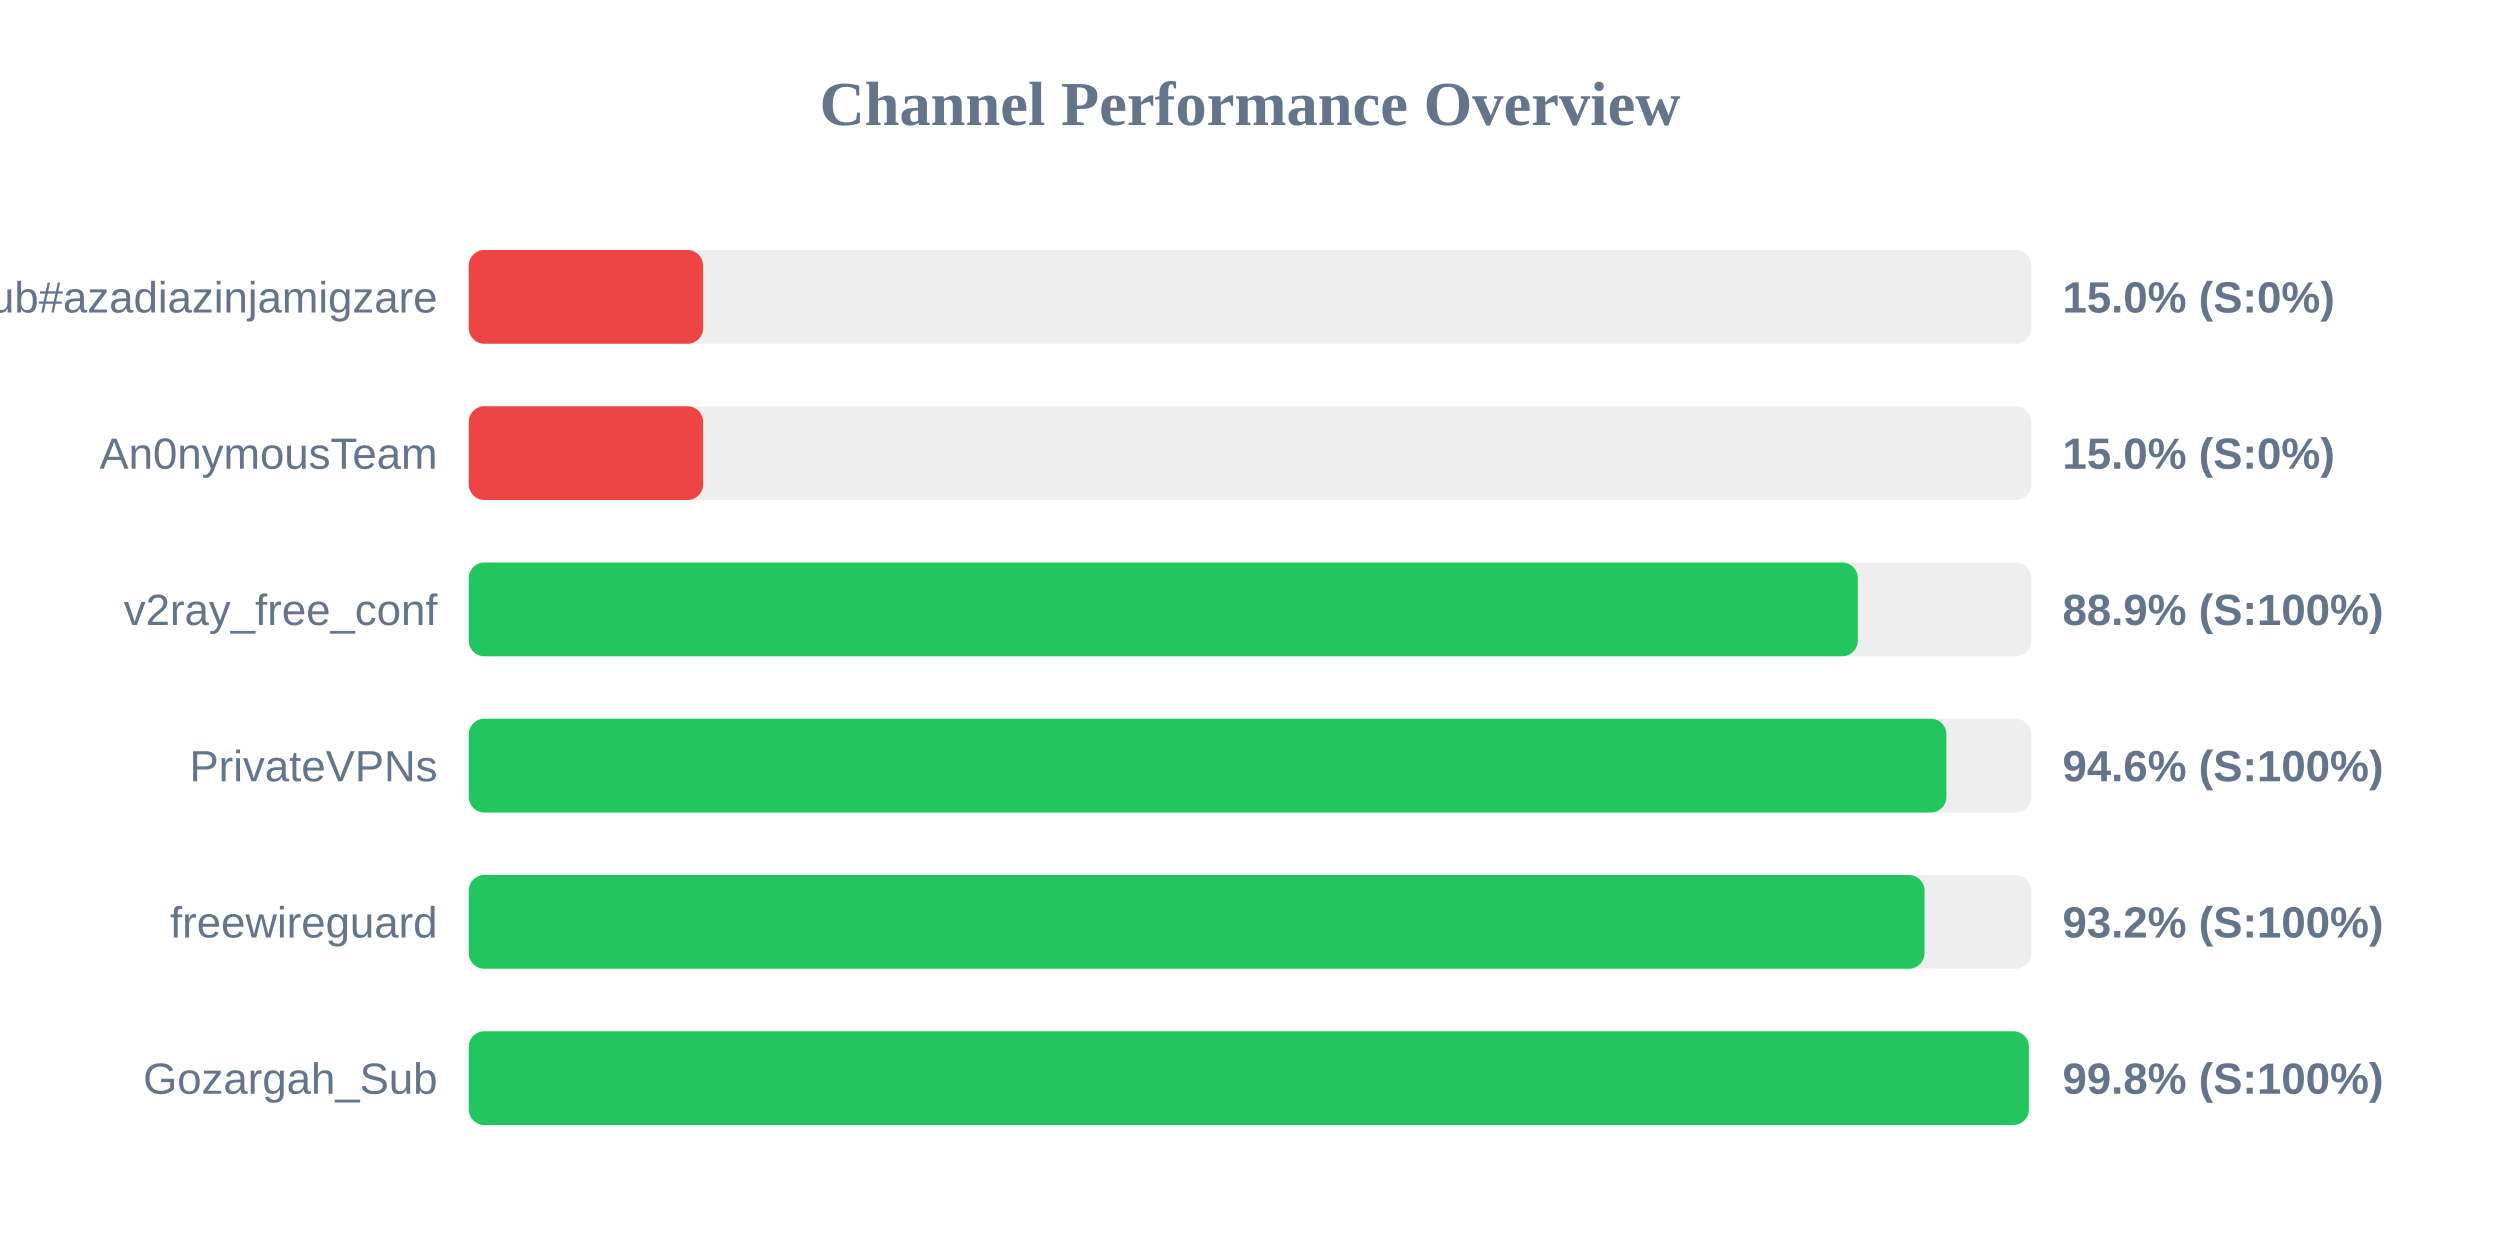
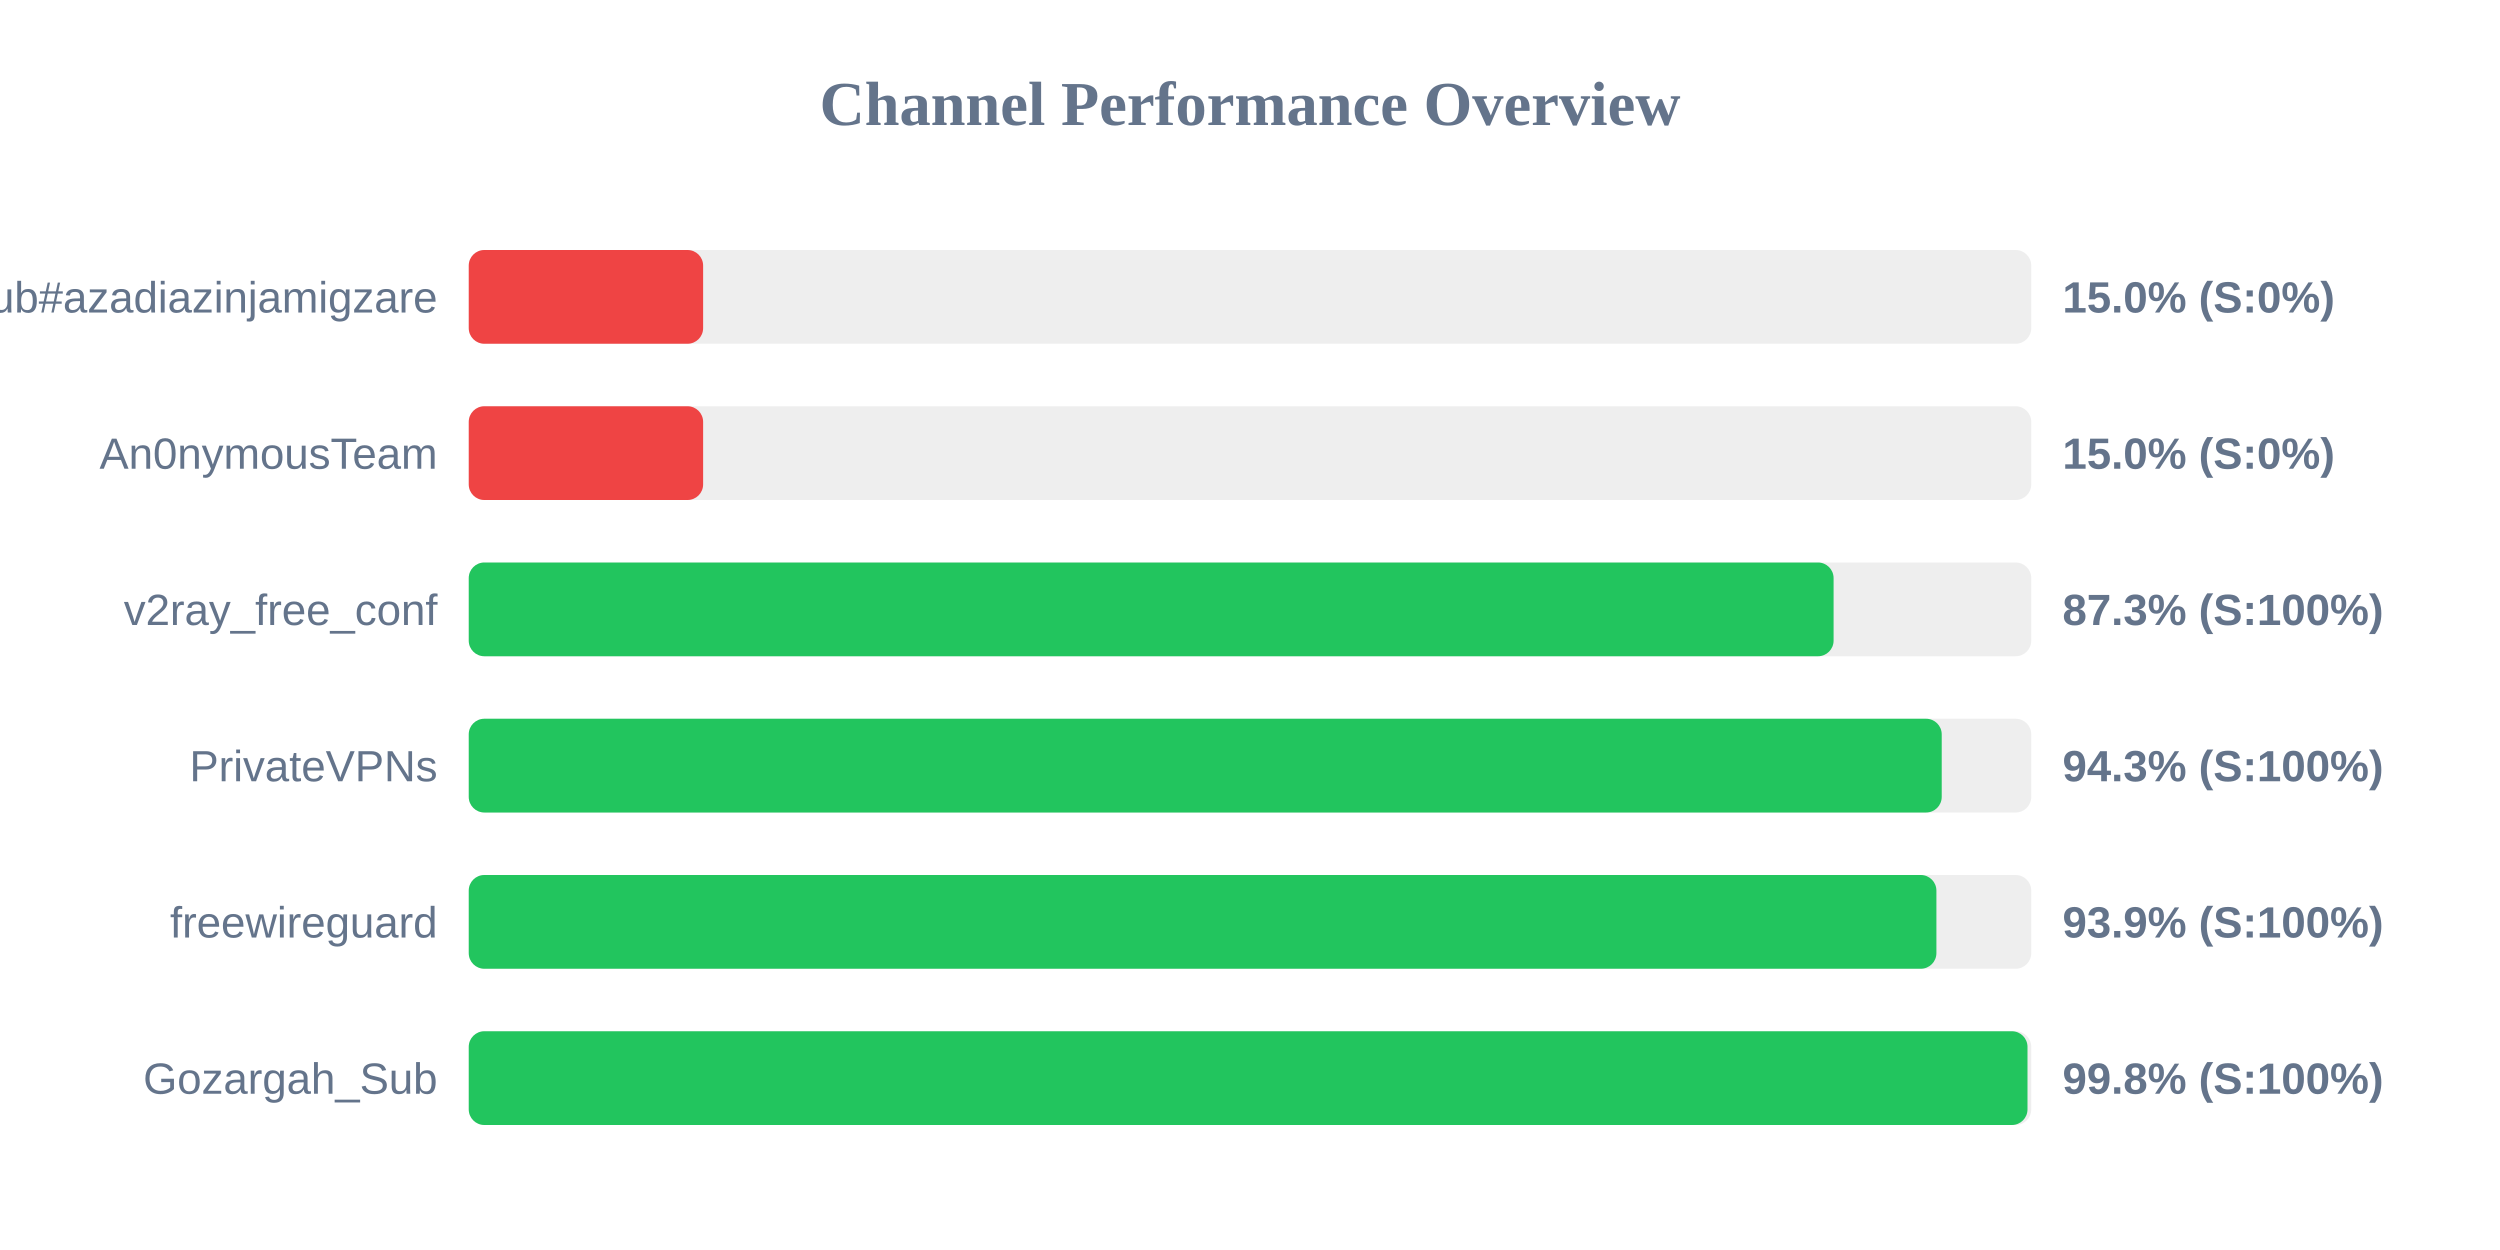
<svg xmlns="http://www.w3.org/2000/svg" width="800" height="400" version="1.1">
  <style>
        .row { font: 14px Arial; fill: #64748b; }
        .score { font: bold 14px Arial; fill: #64748b; }
    </style>
  <text x="400" y="40" text-anchor="middle" font-size="20px" font-weight="bold" fill="#64748b">Channel Performance Overview</text>
  <rect x="150" y="80" width="500" height="30" fill="#eee" rx="5" />
  <rect x="150" y="80" width="75.0" height="30" fill="#ef4444" rx="5" />
  <text x="140" y="100" text-anchor="end" class="row">Sub#azadiazinjamigzare</text>
  <text x="660" y="100" text-anchor="start" class="score">15.0% (S:0%)</text>
  <rect x="150" y="130" width="500" height="30" fill="#eee" rx="5" />
  <rect x="150" y="130" width="75.0" height="30" fill="#ef4444" rx="5" />
  <text x="140" y="150" text-anchor="end" class="row">An0nymousTeam</text>
  <text x="660" y="150" text-anchor="start" class="score">15.0% (S:0%)</text>
  <rect x="150" y="180" width="500" height="30" fill="#eee" rx="5" />
-   <rect x="150" y="180" width="444.5" height="30" fill="#22c55e" rx="5" />
+   <rect x="150" y="180" width="436.75" height="30" fill="#22c55e" rx="5" />
  <text x="140" y="200" text-anchor="end" class="row">v2ray_free_conf</text>
-   <text x="660" y="200" text-anchor="start" class="score">88.9% (S:100%)</text>
+   <text x="660" y="200" text-anchor="start" class="score">87.3% (S:100%)</text>
  <rect x="150" y="230" width="500" height="30" fill="#eee" rx="5" />
-   <rect x="150" y="230" width="472.85" height="30" fill="#22c55e" rx="5" />
+   <rect x="150" y="230" width="471.35" height="30" fill="#22c55e" rx="5" />
  <text x="140" y="250" text-anchor="end" class="row">PrivateVPNs</text>
-   <text x="660" y="250" text-anchor="start" class="score">94.6% (S:100%)</text>
+   <text x="660" y="250" text-anchor="start" class="score">94.3% (S:100%)</text>
  <rect x="150" y="280" width="500" height="30" fill="#eee" rx="5" />
-   <rect x="150" y="280" width="465.85" height="30" fill="#22c55e" rx="5" />
+   <rect x="150" y="280" width="469.65" height="30" fill="#22c55e" rx="5" />
  <text x="140" y="300" text-anchor="end" class="row">freewireguard</text>
-   <text x="660" y="300" text-anchor="start" class="score">93.2% (S:100%)</text>
+   <text x="660" y="300" text-anchor="start" class="score">93.9% (S:100%)</text>
  <rect x="150" y="330" width="500" height="30" fill="#eee" rx="5" />
-   <rect x="150" y="330" width="499.25" height="30" fill="#22c55e" rx="5" />
+   <rect x="150" y="330" width="498.8" height="30" fill="#22c55e" rx="5" />
  <text x="140" y="350" text-anchor="end" class="row">Gozargah_Sub</text>
  <text x="660" y="350" text-anchor="start" class="score">99.8% (S:100%)</text>
</svg>
